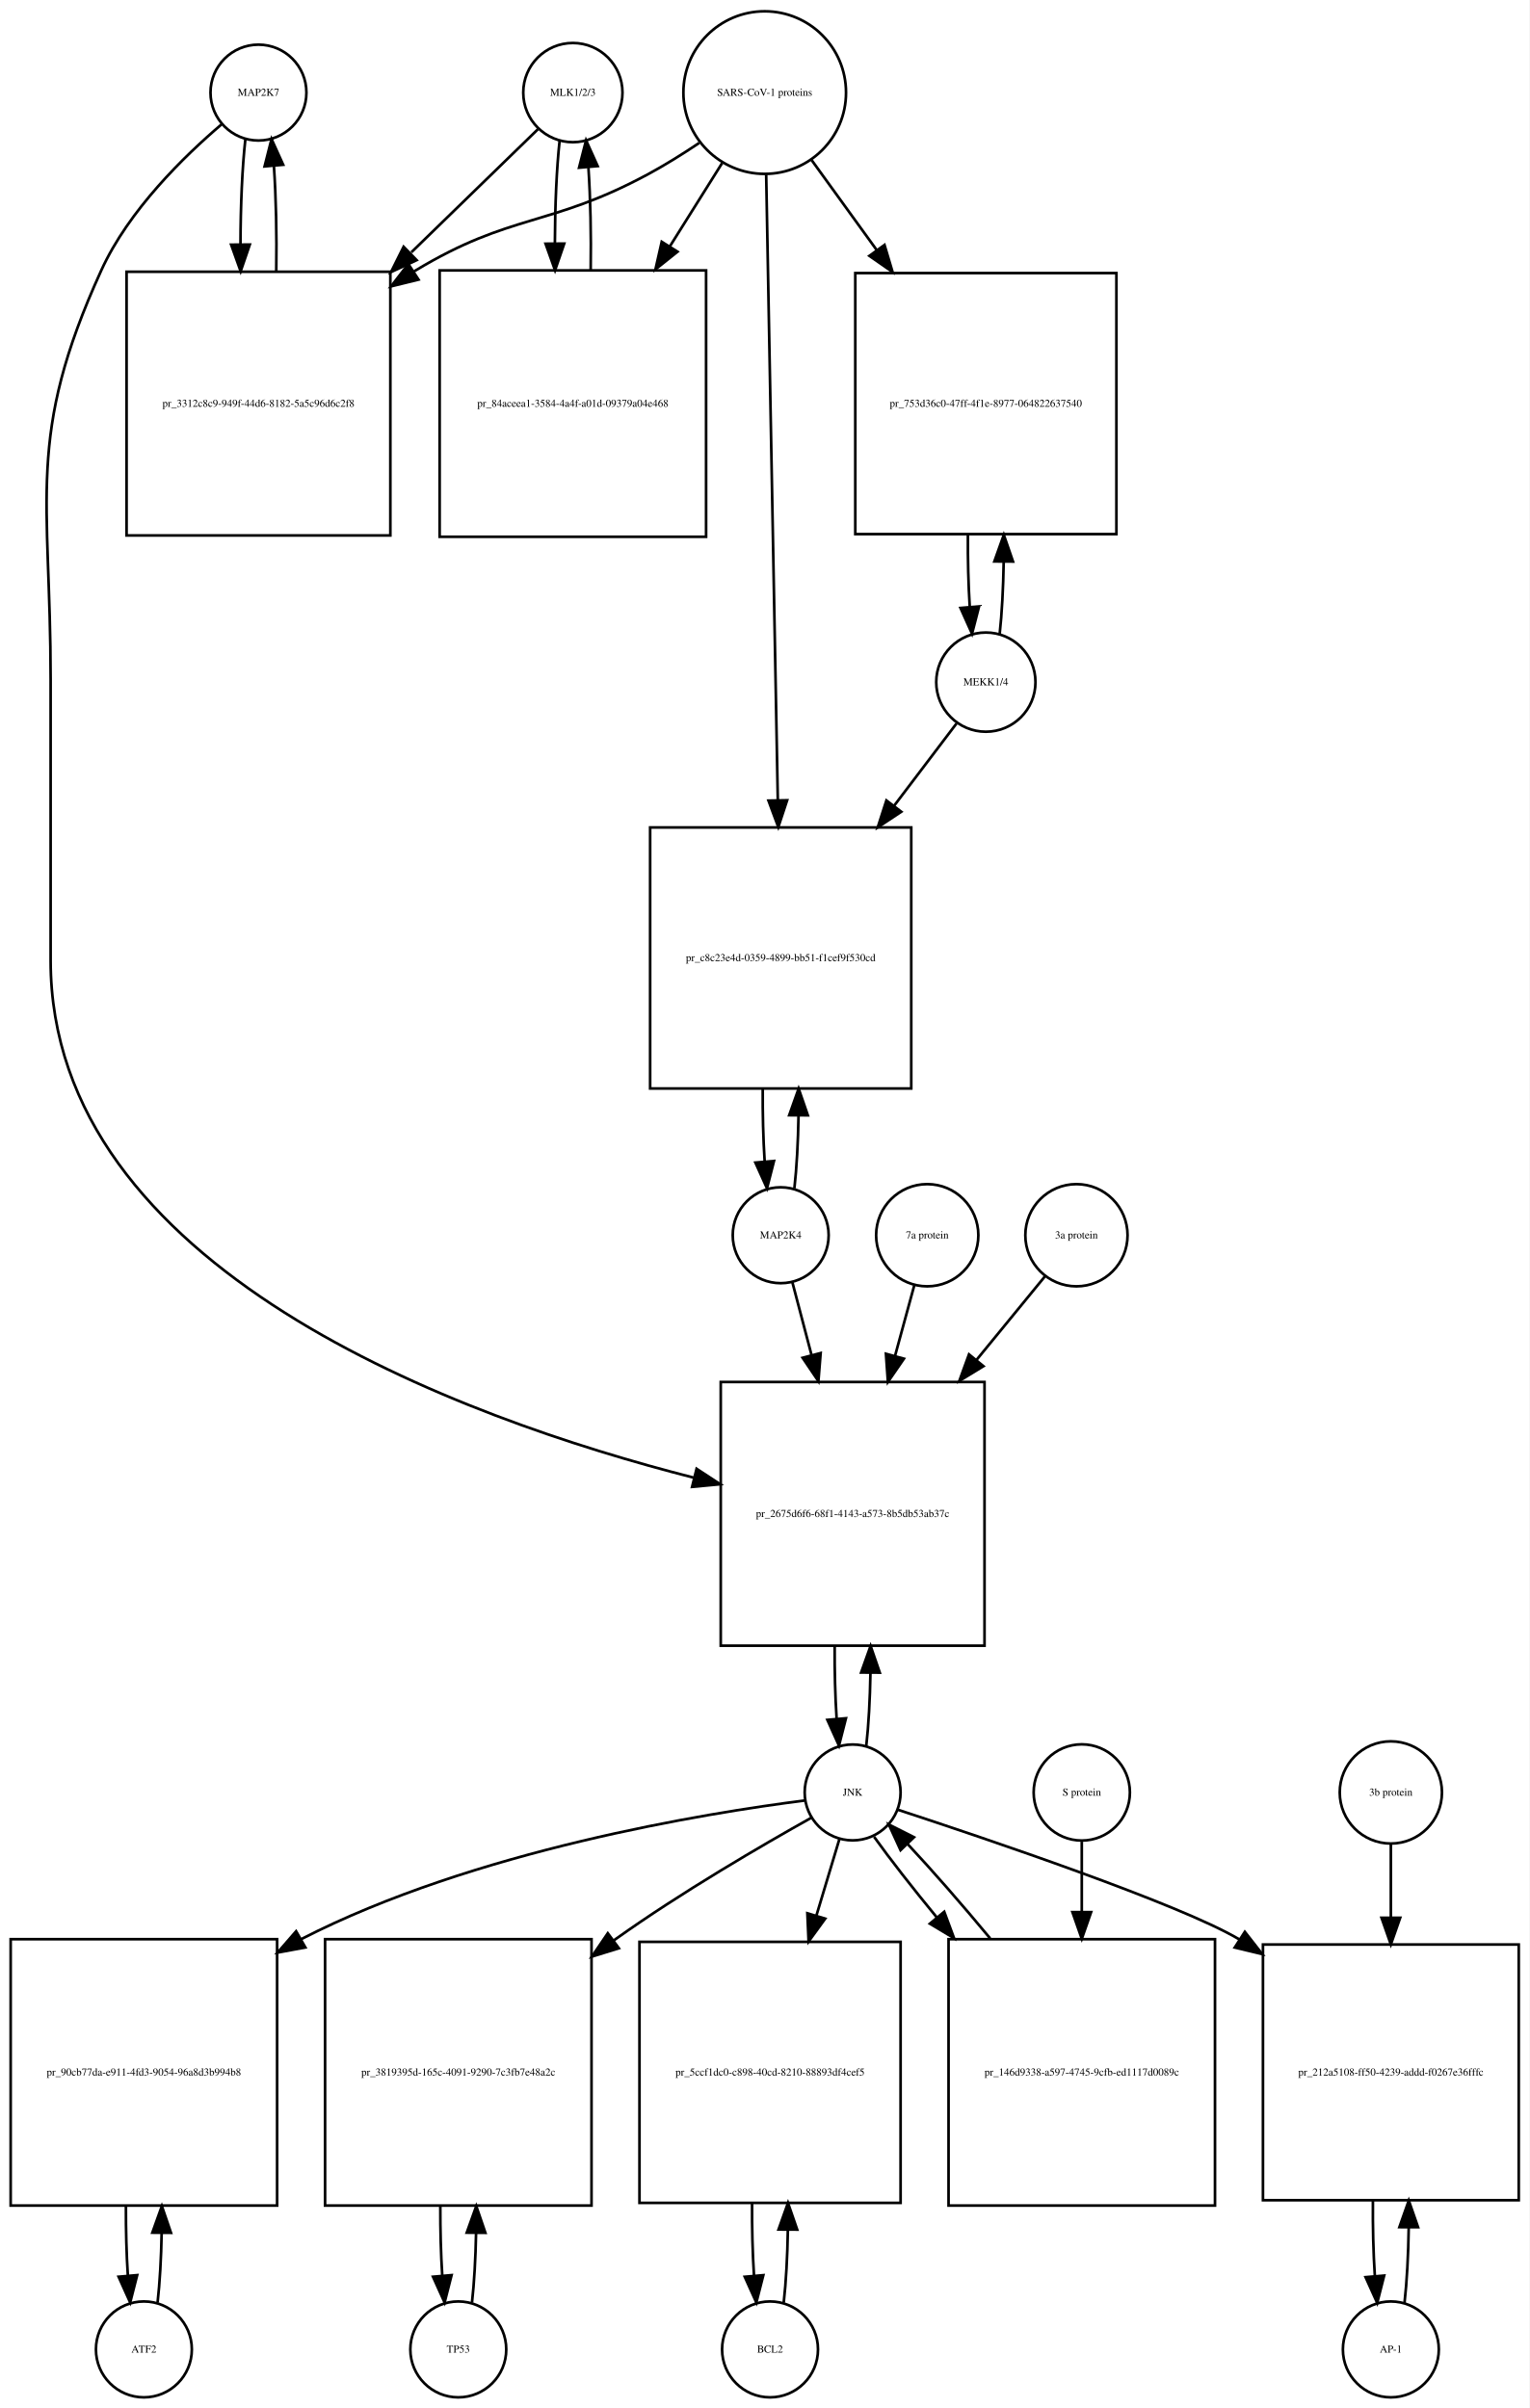
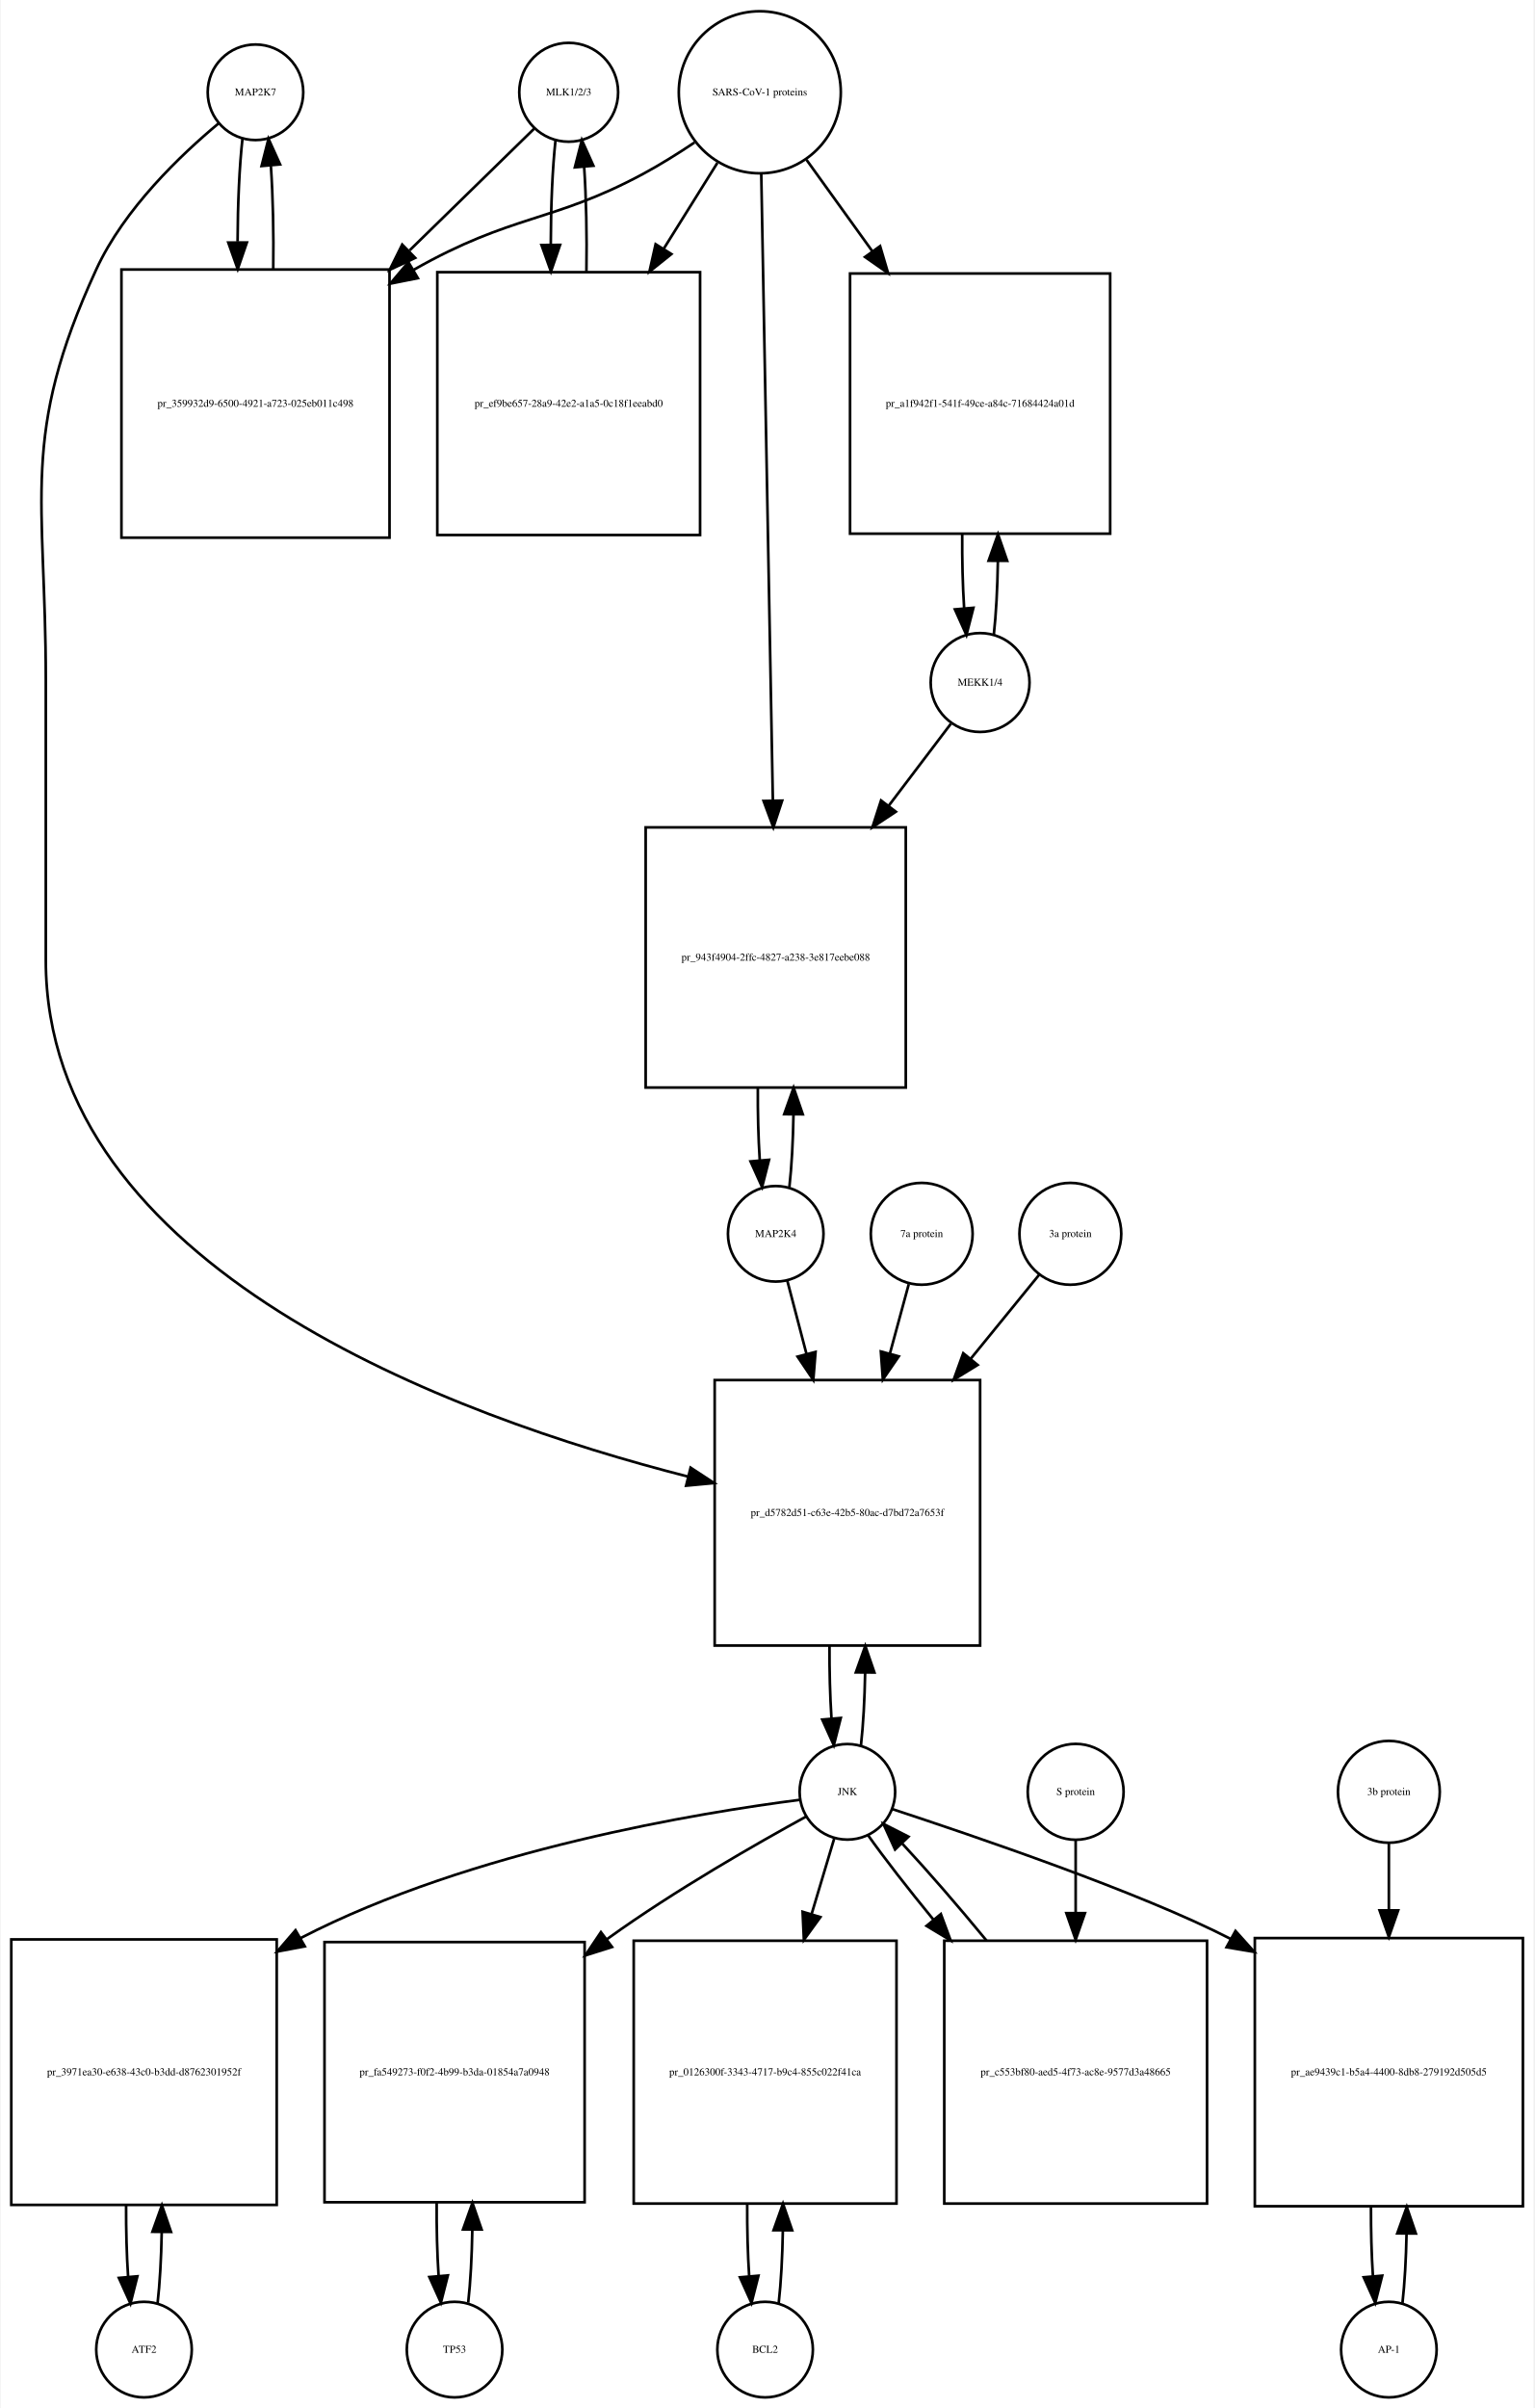
- <svg xmlns="http://www.w3.org/2000/svg" width="574pt" height="904pt" viewBox="0.00 0.00 574.00 904.01">
-   <g id="graph0" class="graph" transform="scale(1 1) rotate(0) translate(4 900.009)">
-     <polygon fill="white" stroke="none" points="-4,4 -4,-900.009 570,-900.009 570,4 -4,4" />
+ <svg xmlns="http://www.w3.org/2000/svg" width="578pt" height="907pt" viewBox="0.00 0.00 577.50 907.01">
+   <g id="graph0" class="graph" transform="scale(1 1) rotate(0) translate(4 903.009)">
+     <polygon fill="white" stroke="none" points="-4,4 -4,-903.009 573.5,-903.009 573.5,4 -4,4" />
    <g id="node1" class="node">
-       <ellipse fill="none" stroke="black" cx="93" cy="-865.25" rx="18" ry="18" />
-       <text text-anchor="middle" x="93" y="-864.05" font-family="Times,serif" font-size="4.00">MAP2K7</text>
+       <ellipse fill="none" stroke="black" cx="92" cy="-868.25" rx="18" ry="18" />
+       <text text-anchor="middle" x="92" y="-867.05" font-family="Times,serif" font-size="4.00">MAP2K7</text>
    </g>
    <g id="node2" class="node">
-       <polygon fill="none" stroke="black" points="142.5,-797.991 43.5,-797.991 43.5,-698.991 142.5,-698.991 142.5,-797.991" />
-       <text text-anchor="middle" x="93" y="-747.291" font-family="Times,serif" font-size="4.00">pr_3312c8c9-949f-44d6-8182-5a5c96d6c2f8</text>
+       <polygon fill="none" stroke="black" points="142.5,-801.491 41.5,-801.491 41.5,-700.491 142.5,-700.491 142.5,-801.491" />
+       <text text-anchor="middle" x="92" y="-749.791" font-family="Times,serif" font-size="4.00">pr_359932d9-6500-4921-a723-025eb011c498</text>
    </g>
    <g id="edge1" class="edge">
-       <path fill="none" stroke="black" d="M88.099,-847.808C86.904,-837.233 86.288,-822.787 86.252,-808.226" />
-       <polygon fill="black" stroke="black" points="89.752,-808.195 86.319,-798.172 82.752,-808.148 89.752,-808.195" />
+       <path fill="none" stroke="black" d="M87.099,-850.736C85.932,-840.368 85.317,-826.294 85.255,-812.024" />
+       <polygon fill="black" stroke="black" points="88.757,-811.666 85.308,-801.648 81.757,-811.63 88.757,-811.666" />
    </g>
    <g id="node20" class="node">
-       <polygon fill="none" stroke="black" points="365.5,-381.184 266.5,-381.184 266.5,-282.184 365.5,-282.184 365.5,-381.184" />
-       <text text-anchor="middle" x="316" y="-330.484" font-family="Times,serif" font-size="4.00">pr_2675d6f6-68f1-4143-a573-8b5db53ab37c</text>
+       <polygon fill="none" stroke="black" points="365,-383.184 265,-383.184 265,-283.184 365,-283.184 365,-383.184" />
+       <text text-anchor="middle" x="315" y="-331.984" font-family="Times,serif" font-size="4.00">pr_d5782d51-c63e-42b5-80ac-d7bd72a7653f</text>
    </g>
    <g id="edge2" class="edge">
-       <path fill="none" stroke="black" d="M79.141,-853.31C65.187,-841.432 44.295,-821.105 34,-798.491 5.508,-735.901 15,-713.699 15,-644.929 15,-644.929 15,-644.929 15,-539.368 15,-423.395 168.726,-367.624 256.459,-345.238" />
-       <polygon fill="black" stroke="black" points="257.433,-348.603 266.296,-342.797 255.747,-341.809 257.433,-348.603" />
+       <path fill="none" stroke="black" d="M78.165,-856.581C63.971,-844.779 42.524,-824.378 32,-801.491 3.087,-738.608 13,-716.14 13,-646.929 13,-646.929 13,-646.929 13,-541.368 13,-425.197 166.831,-369.315 254.913,-346.84" />
+       <polygon fill="black" stroke="black" points="255.929,-350.194 264.792,-344.388 254.243,-343.4 255.929,-350.194" />
    </g>
    <g id="edge3" class="edge">
-       <path fill="none" stroke="black" d="M99.681,-798.172C99.899,-811.756 99.602,-826.006 98.791,-837.78" />
-       <polygon fill="black" stroke="black" points="95.299,-837.537 97.901,-847.808 102.271,-838.156 95.299,-837.537" />
+       <path fill="none" stroke="black" d="M98.692,-801.648C98.886,-814.983 98.591,-828.898 97.805,-840.463" />
+       <polygon fill="black" stroke="black" points="94.291,-840.468 96.901,-850.736 101.264,-841.081 94.291,-840.468" />
    </g>
    <g id="node3" class="node">
-       <ellipse fill="none" stroke="black" cx="211" cy="-865.25" rx="18.623" ry="18.623" />
-       <text text-anchor="middle" x="211" y="-864.05" font-family="Times,serif" font-size="4.00">MLK1/2/3</text>
+       <ellipse fill="none" stroke="black" cx="210" cy="-868.25" rx="18.623" ry="18.623" />
+       <text text-anchor="middle" x="210" y="-867.05" font-family="Times,serif" font-size="4.00">MLK1/2/3</text>
    </g>
    <g id="edge4" class="edge">
-       <path fill="none" stroke="black" d="M197.921,-851.53C186.213,-840.143 168.19,-822.615 150.366,-805.281" />
-       <polygon fill="black" stroke="black" points="152.367,-802.345 142.758,-797.882 147.487,-807.363 152.367,-802.345" />
+       <path fill="none" stroke="black" d="M196.921,-854.475C185.37,-843.192 167.673,-825.906 150.085,-808.727" />
+       <polygon fill="black" stroke="black" points="152.172,-805.872 142.572,-801.388 147.28,-810.879 152.172,-805.872" />
    </g>
    <g id="node5" class="node">
-       <polygon fill="none" stroke="black" points="261,-798.491 161,-798.491 161,-698.491 261,-698.491 261,-798.491" />
-       <text text-anchor="middle" x="211" y="-747.291" font-family="Times,serif" font-size="4.00">pr_84aceea1-3584-4a4f-a01d-09379a04e468</text>
+       <polygon fill="none" stroke="black" points="259.5,-800.491 160.5,-800.491 160.5,-701.491 259.5,-701.491 259.5,-800.491" />
+       <text text-anchor="middle" x="210" y="-749.791" font-family="Times,serif" font-size="4.00">pr_ef9be657-28a9-42e2-a1a5-0c18f1eeabd0</text>
    </g>
    <g id="edge5" class="edge">
-       <path fill="none" stroke="black" d="M206.045,-847.317C204.901,-836.931 204.303,-822.949 204.253,-808.81" />
-       <polygon fill="black" stroke="black" points="207.755,-808.556 204.314,-798.536 200.755,-808.515 207.755,-808.556" />
+       <path fill="none" stroke="black" d="M205.045,-850.243C203.889,-839.712 203.292,-825.498 203.252,-811.157" />
+       <polygon fill="black" stroke="black" points="206.755,-810.766 203.322,-800.743 199.755,-810.719 206.755,-810.766" />
    </g>
    <g id="node4" class="node">
-       <ellipse fill="none" stroke="black" cx="283" cy="-865.25" rx="30.52" ry="30.52" />
-       <text text-anchor="middle" x="283" y="-864.05" font-family="Times,serif" font-size="4.00">SARS-CoV-1 proteins</text>
+       <ellipse fill="none" stroke="black" cx="282" cy="-868.25" rx="30.52" ry="30.52" />
+       <text text-anchor="middle" x="282" y="-867.05" font-family="Times,serif" font-size="4.00">SARS-CoV-1 proteins</text>
    </g>
    <g id="edge6" class="edge">
-       <path fill="none" stroke="black" d="M258.418,-846.348C252.231,-842.202 245.497,-837.986 239,-834.491 202.147,-814.667 187.834,-820.102 152,-798.491 151.808,-798.375 151.615,-798.258 151.423,-798.141" />
-       <polygon fill="black" stroke="black" points="153.069,-795.036 142.779,-792.513 149.25,-800.903 153.069,-795.036" />
+       <path fill="none" stroke="black" d="M257.418,-849.348C251.231,-845.202 244.497,-840.986 238,-837.491 203.738,-819.061 188.911,-822.54 151.641,-801.405" />
+       <polygon fill="black" stroke="black" points="153.171,-798.243 142.781,-796.167 149.608,-804.269 153.171,-798.243" />
    </g>
    <g id="edge7" class="edge">
-       <path fill="none" stroke="black" d="M267.021,-838.781C261.202,-829.506 254.36,-818.601 247.494,-807.657" />
-       <polygon fill="black" stroke="black" points="250.281,-805.514 242.001,-798.903 244.351,-809.234 250.281,-805.514" />
+       <path fill="none" stroke="black" d="M266.021,-841.67C260.012,-832.051 252.913,-820.686 245.822,-809.336" />
+       <polygon fill="black" stroke="black" points="248.687,-807.315 240.42,-800.688 242.75,-811.024 248.687,-807.315" />
    </g>
    <g id="node17" class="node">
-       <polygon fill="none" stroke="black" points="415,-797.491 317,-797.491 317,-699.491 415,-699.491 415,-797.491" />
-       <text text-anchor="middle" x="366" y="-747.291" font-family="Times,serif" font-size="4.00">pr_753d36c0-47ff-4f1e-8977-064822637540</text>
+       <polygon fill="none" stroke="black" points="414,-799.991 316,-799.991 316,-701.991 414,-701.991 414,-799.991" />
+       <text text-anchor="middle" x="365" y="-749.791" font-family="Times,serif" font-size="4.00">pr_a1f942f1-541f-49ce-a84c-71684424a01d</text>
    </g>
    <g id="edge8" class="edge">
-       <path fill="none" stroke="black" d="M300.602,-839.912C307.794,-829.969 316.437,-818.018 325.049,-806.11" />
-       <polygon fill="black" stroke="black" points="327.964,-808.053 330.988,-797.899 322.292,-803.951 327.964,-808.053" />
+       <path fill="none" stroke="black" d="M299.602,-842.806C306.871,-832.712 315.623,-820.558 324.327,-808.471" />
+       <polygon fill="black" stroke="black" points="327.323,-810.301 330.326,-800.141 321.643,-806.21 327.323,-810.301" />
    </g>
    <g id="node19" class="node">
-       <polygon fill="none" stroke="black" points="338,-589.368 240,-589.368 240,-491.368 338,-491.368 338,-589.368" />
-       <text text-anchor="middle" x="289" y="-539.168" font-family="Times,serif" font-size="4.00">pr_c8c23e4d-0359-4899-bb51-f1cef9f530cd</text>
+       <polygon fill="none" stroke="black" points="337,-591.368 239,-591.368 239,-493.368 337,-493.368 337,-591.368" />
+       <text text-anchor="middle" x="288" y="-541.168" font-family="Times,serif" font-size="4.00">pr_943f4904-2ffc-4827-a238-3e817eebe088</text>
    </g>
    <g id="edge9" class="edge">
-       <path fill="none" stroke="black" d="M283.554,-834.453C284.543,-781.217 286.63,-668.89 287.914,-599.795" />
-       <polygon fill="black" stroke="black" points="291.419,-599.573 288.105,-589.51 284.42,-599.443 291.419,-599.573" />
+       <path fill="none" stroke="black" d="M282.554,-837.36C283.544,-783.886 285.636,-670.971 286.92,-601.686" />
+       <polygon fill="black" stroke="black" points="290.425,-601.438 287.111,-591.375 283.426,-601.309 290.425,-601.438" />
    </g>
    <g id="edge10" class="edge">
-       <path fill="none" stroke="black" d="M217.686,-798.536C217.889,-811.733 217.607,-825.53 216.84,-837.056" />
-       <polygon fill="black" stroke="black" points="213.327,-837.053 215.955,-847.317 220.301,-837.654 213.327,-837.053" />
+       <path fill="none" stroke="black" d="M216.678,-800.743C216.898,-814.247 216.613,-828.417 215.823,-840.191" />
+       <polygon fill="black" stroke="black" points="212.328,-839.979 214.955,-850.243 219.302,-840.581 212.328,-839.979" />
    </g>
    <g id="node6" class="node">
      <ellipse fill="none" stroke="black" cx="50" cy="-18" rx="18" ry="18" />
      <text text-anchor="middle" x="50" y="-16.8" font-family="Times,serif" font-size="4.00">ATF2</text>
    </g>
    <g id="node7" class="node">
-       <polygon fill="none" stroke="black" points="100,-172 0,-172 0,-72 100,-72 100,-172" />
-       <text text-anchor="middle" x="50" y="-120.8" font-family="Times,serif" font-size="4.00">pr_90cb77da-e911-4fd3-9054-96a8d3b994b8</text>
+       <polygon fill="none" stroke="black" points="100,-172.5 0,-172.5 0,-72.5 100,-72.5 100,-172.5" />
+       <text text-anchor="middle" x="50" y="-121.3" font-family="Times,serif" font-size="4.00">pr_3971ea30-e638-43c0-b3dd-d8762301952f</text>
    </g>
    <g id="edge11" class="edge">
-       <path fill="none" stroke="black" d="M55.141,-35.615C55.975,-42.991 56.485,-52.162 56.671,-61.733" />
-       <polygon fill="black" stroke="black" points="53.171,-61.819 56.746,-71.793 60.171,-61.767 53.171,-61.819" />
+       <path fill="none" stroke="black" d="M55.1,-35.342C55.962,-42.84 56.486,-52.236 56.672,-62.044" />
+       <polygon fill="black" stroke="black" points="53.175,-62.376 56.745,-72.352 60.175,-62.327 53.175,-62.376" />
    </g>
    <g id="edge12" class="edge">
-       <path fill="none" stroke="black" d="M43.254,-71.793C43.217,-62.827 43.458,-53.786 43.978,-45.783" />
-       <polygon fill="black" stroke="black" points="47.482,-45.88 44.859,-35.615 40.509,-45.275 47.482,-45.88" />
+       <path fill="none" stroke="black" d="M43.255,-72.352C43.21,-63.063 43.462,-53.683 44.009,-45.433" />
+       <polygon fill="black" stroke="black" points="47.507,-45.611 44.9,-35.342 40.534,-44.996 47.507,-45.611" />
    </g>
    <g id="node8" class="node">
-       <ellipse fill="none" stroke="black" cx="316" cy="-227.092" rx="18" ry="18" />
-       <text text-anchor="middle" x="316" y="-225.892" font-family="Times,serif" font-size="4.00">JNK</text>
+       <ellipse fill="none" stroke="black" cx="315" cy="-228.092" rx="18" ry="18" />
+       <text text-anchor="middle" x="315" y="-226.892" font-family="Times,serif" font-size="4.00">JNK</text>
    </g>
    <g id="edge13" class="edge">
-       <path fill="none" stroke="black" d="M298.174,-224.087C261.142,-219.366 173.93,-205.337 109,-172 108.907,-171.952 108.815,-171.905 108.722,-171.857" />
-       <polygon fill="black" stroke="black" points="110.607,-168.903 100.189,-166.976 107.131,-174.979 110.607,-168.903" />
+       <path fill="none" stroke="black" d="M297.247,-225.095C260.368,-220.389 173.534,-206.386 109,-173 108.907,-172.952 108.814,-172.904 108.722,-172.856" />
+       <polygon fill="black" stroke="black" points="110.581,-169.888 100.17,-167.924 107.084,-175.952 110.581,-169.888" />
    </g>
    <g id="node10" class="node">
-       <polygon fill="none" stroke="black" points="218,-172 118,-172 118,-72 218,-72 218,-172" />
-       <text text-anchor="middle" x="168" y="-120.8" font-family="Times,serif" font-size="4.00">pr_3819395d-165c-4091-9290-7c3fb7e48a2c</text>
+       <polygon fill="none" stroke="black" points="216,-171.5 118,-171.5 118,-73.5 216,-73.5 216,-171.5" />
+       <text text-anchor="middle" x="167" y="-121.3" font-family="Times,serif" font-size="4.00">pr_fa549273-f0f2-4b99-b3da-01854a7a0948</text>
    </g>
    <g id="edge14" class="edge">
-       <path fill="none" stroke="black" d="M300.447,-217.564C282.331,-207.423 251.73,-189.64 227,-172 226.817,-171.87 226.634,-171.739 226.451,-171.607" />
-       <polygon fill="black" stroke="black" points="228.266,-168.597 218.144,-165.468 224.106,-174.226 228.266,-168.597" />
+       <path fill="none" stroke="black" d="M299.546,-218.832C281.219,-208.806 250.006,-190.997 225,-173 224.819,-172.87 224.637,-172.739 224.456,-172.607" />
+       <polygon fill="black" stroke="black" points="226.339,-169.645 216.236,-166.452 222.143,-175.248 226.339,-169.645" />
    </g>
    <g id="node12" class="node">
-       <polygon fill="none" stroke="black" points="334,-171 236,-171 236,-73 334,-73 334,-171" />
-       <text text-anchor="middle" x="285" y="-120.8" font-family="Times,serif" font-size="4.00">pr_5ccf1dc0-c898-40cd-8210-88893df4cef5</text>
+       <polygon fill="none" stroke="black" points="333.5,-172 234.5,-172 234.5,-73 333.5,-73 333.5,-172" />
+       <text text-anchor="middle" x="284" y="-121.3" font-family="Times,serif" font-size="4.00">pr_0126300f-3343-4717-b9c4-855c022f41ca</text>
    </g>
    <g id="edge15" class="edge">
-       <path fill="none" stroke="black" d="M311.019,-209.528C308.608,-201.51 305.554,-191.354 302.393,-180.842" />
-       <polygon fill="black" stroke="black" points="305.708,-179.709 299.476,-171.141 299.004,-181.725 305.708,-179.709" />
+       <path fill="none" stroke="black" d="M310.019,-210.448C307.634,-202.479 304.62,-192.407 301.496,-181.967" />
+       <polygon fill="black" stroke="black" points="304.831,-180.903 298.611,-172.326 298.125,-182.91 304.831,-180.903" />
    </g>
    <g id="node14" class="node">
-       <polygon fill="none" stroke="black" points="566,-170 470,-170 470,-74 566,-74 566,-170" />
-       <text text-anchor="middle" x="518" y="-120.8" font-family="Times,serif" font-size="4.00">pr_212a5108-ff50-4239-addd-f0267e36fffc</text>
+       <polygon fill="none" stroke="black" points="569.5,-173 468.5,-173 468.5,-72 569.5,-72 569.5,-173" />
+       <text text-anchor="middle" x="519" y="-121.3" font-family="Times,serif" font-size="4.00">pr_ae9439c1-b5a4-4400-8db8-279192d505d5</text>
    </g>
    <g id="edge16" class="edge">
-       <path fill="none" stroke="black" d="M332.933,-220.611C366.12,-209.735 438.445,-185.324 461,-172 461.091,-171.946 461.183,-171.892 461.274,-171.838" />
-       <polygon fill="black" stroke="black" points="463.2,-174.76 469.719,-166.408 459.414,-168.872 463.2,-174.76" />
+       <path fill="none" stroke="black" d="M331.919,-221.588C362.232,-211.608 425.23,-190.296 459.452,-172.66" />
+       <polygon fill="black" stroke="black" points="461.217,-175.684 468.29,-167.796 457.841,-169.551 461.217,-175.684" />
    </g>
    <g id="edge17" class="edge">
-       <path fill="none" stroke="black" d="M321.126,-244.673C321.996,-252.352 322.517,-261.986 322.687,-272.004" />
-       <polygon fill="black" stroke="black" points="319.188,-272.111 322.742,-282.092 326.188,-272.073 319.188,-272.111" />
+       <path fill="none" stroke="black" d="M320.113,-245.641C320.984,-253.309 321.507,-262.935 321.683,-272.957" />
+       <polygon fill="black" stroke="black" points="318.183,-273.074 321.743,-283.053 325.183,-273.032 318.183,-273.074" />
    </g>
    <g id="node23" class="node">
-       <polygon fill="none" stroke="black" points="452,-172 352,-172 352,-72 452,-72 452,-172" />
-       <text text-anchor="middle" x="402" y="-120.8" font-family="Times,serif" font-size="4.00">pr_146d9338-a597-4745-9cfb-ed1117d0089c</text>
+       <polygon fill="none" stroke="black" points="450.5,-172 351.5,-172 351.5,-73 450.5,-73 450.5,-172" />
+       <text text-anchor="middle" x="401" y="-121.3" font-family="Times,serif" font-size="4.00">pr_c553bf80-aed5-4f73-ac8e-9577d3a48665</text>
    </g>
    <g id="edge18" class="edge">
-       <path fill="none" stroke="black" d="M324.052,-210.434C330.006,-202.105 338.456,-191.294 347.628,-180.129" />
-       <polygon fill="black" stroke="black" points="350.376,-182.298 354.072,-172.369 344.991,-177.826 350.376,-182.298" />
+       <path fill="none" stroke="black" d="M322.734,-211.807C328.881,-203.127 337.806,-191.664 347.466,-179.883" />
+       <polygon fill="black" stroke="black" points="350.212,-182.054 353.897,-172.121 344.822,-177.588 350.212,-182.054" />
    </g>
    <g id="node9" class="node">
-       <ellipse fill="none" stroke="black" cx="168" cy="-18" rx="18" ry="18" />
-       <text text-anchor="middle" x="168" y="-16.8" font-family="Times,serif" font-size="4.00">TP53</text>
+       <ellipse fill="none" stroke="black" cx="167" cy="-18" rx="18" ry="18" />
+       <text text-anchor="middle" x="167" y="-16.8" font-family="Times,serif" font-size="4.00">TP53</text>
    </g>
    <g id="edge19" class="edge">
-       <path fill="none" stroke="black" d="M173.141,-35.615C173.975,-42.991 174.485,-52.162 174.671,-61.733" />
-       <polygon fill="black" stroke="black" points="171.171,-61.819 174.746,-71.793 178.171,-61.767 171.171,-61.819" />
+       <path fill="none" stroke="black" d="M172.139,-35.679C173.009,-43.399 173.526,-53.079 173.692,-63.133" />
+       <polygon fill="black" stroke="black" points="170.192,-63.268 173.74,-73.251 177.192,-63.235 170.192,-63.268" />
    </g>
    <g id="edge20" class="edge">
-       <path fill="none" stroke="black" d="M161.254,-71.793C161.217,-62.827 161.458,-53.786 161.978,-45.783" />
-       <polygon fill="black" stroke="black" points="165.482,-45.88 162.859,-35.615 158.509,-45.275 165.482,-45.88" />
+       <path fill="none" stroke="black" d="M160.26,-73.251C160.195,-63.759 160.44,-54.129 160.994,-45.669" />
+       <polygon fill="black" stroke="black" points="164.483,-45.944 161.861,-35.679 157.509,-45.338 164.483,-45.944" />
    </g>
    <g id="node11" class="node">
-       <ellipse fill="none" stroke="black" cx="285" cy="-18" rx="18" ry="18" />
-       <text text-anchor="middle" x="285" y="-16.8" font-family="Times,serif" font-size="4.00">BCL2</text>
+       <ellipse fill="none" stroke="black" cx="284" cy="-18" rx="18" ry="18" />
+       <text text-anchor="middle" x="284" y="-16.8" font-family="Times,serif" font-size="4.00">BCL2</text>
    </g>
    <g id="edge21" class="edge">
-       <path fill="none" stroke="black" d="M290.139,-35.597C291.009,-43.28 291.526,-52.913 291.692,-62.917" />
-       <polygon fill="black" stroke="black" points="288.192,-63.004 291.74,-72.987 295.192,-62.97 288.192,-63.004" />
+       <path fill="none" stroke="black" d="M289.126,-35.566C289.996,-43.238 290.517,-52.864 290.687,-62.873" />
+       <polygon fill="black" stroke="black" points="287.188,-62.971 290.742,-72.951 294.188,-62.933 287.188,-62.971" />
    </g>
    <g id="edge22" class="edge">
-       <path fill="none" stroke="black" d="M278.26,-72.987C278.196,-63.646 278.434,-54.17 278.975,-45.82" />
-       <polygon fill="black" stroke="black" points="282.485,-45.862 279.861,-35.597 275.511,-45.258 282.485,-45.862" />
+       <path fill="none" stroke="black" d="M277.258,-72.951C277.201,-63.597 277.443,-54.122 277.987,-45.779" />
+       <polygon fill="black" stroke="black" points="281.495,-45.832 278.874,-35.566 274.521,-45.226 281.495,-45.832" />
    </g>
    <g id="node13" class="node">
-       <ellipse fill="none" stroke="black" cx="518" cy="-18" rx="18" ry="18" />
-       <text text-anchor="middle" x="518" y="-16.8" font-family="Times,serif" font-size="4.00">AP-1</text>
+       <ellipse fill="none" stroke="black" cx="519" cy="-18" rx="18" ry="18" />
+       <text text-anchor="middle" x="519" y="-16.8" font-family="Times,serif" font-size="4.00">AP-1</text>
    </g>
    <g id="edge23" class="edge">
-       <path fill="none" stroke="black" d="M523.123,-35.455C524.03,-43.401 524.558,-53.458 524.706,-63.86" />
-       <polygon fill="black" stroke="black" points="521.206,-63.891 524.733,-73.881 528.206,-63.872 521.206,-63.891" />
+       <path fill="none" stroke="black" d="M524.128,-35.582C524.962,-42.947 525.475,-52.111 525.665,-61.684" />
+       <polygon fill="black" stroke="black" points="522.166,-61.78 525.747,-71.751 529.166,-61.723 522.166,-61.78" />
    </g>
    <g id="edge24" class="edge">
-       <path fill="none" stroke="black" d="M511.267,-73.881C511.18,-64.192 511.42,-54.315 511.986,-45.659" />
-       <polygon fill="black" stroke="black" points="515.494,-45.722 512.877,-35.455 508.52,-45.113 515.494,-45.722" />
+       <path fill="none" stroke="black" d="M512.253,-71.751C512.222,-62.774 512.467,-53.735 512.989,-45.738" />
+       <polygon fill="black" stroke="black" points="516.493,-45.848 513.872,-35.582 509.519,-45.242 516.493,-45.848" />
    </g>
    <g id="node15" class="node">
-       <ellipse fill="none" stroke="black" cx="518" cy="-227.092" rx="19.184" ry="19.184" />
-       <text text-anchor="middle" x="518" y="-225.892" font-family="Times,serif" font-size="4.00">3b protein</text>
+       <ellipse fill="none" stroke="black" cx="519" cy="-228.092" rx="19.184" ry="19.184" />
+       <text text-anchor="middle" x="519" y="-226.892" font-family="Times,serif" font-size="4.00">3b protein</text>
    </g>
    <g id="edge25" class="edge">
-       <path fill="none" stroke="black" d="M518,-207.661C518,-199.756 518,-190.048 518,-180.061" />
-       <polygon fill="black" stroke="black" points="521.5,-180.037 518,-170.037 514.5,-180.037 521.5,-180.037" />
+       <path fill="none" stroke="black" d="M519,-208.572C519,-201.384 519,-192.713 519,-183.693" />
+       <polygon fill="black" stroke="black" points="522.5,-183.421 519,-173.421 515.5,-183.421 522.5,-183.421" />
    </g>
    <g id="node16" class="node">
-       <ellipse fill="none" stroke="black" cx="366" cy="-643.929" rx="18.623" ry="18.623" />
-       <text text-anchor="middle" x="366" y="-642.729" font-family="Times,serif" font-size="4.00">MEKK1/4</text>
+       <ellipse fill="none" stroke="black" cx="365" cy="-645.929" rx="18.623" ry="18.623" />
+       <text text-anchor="middle" x="365" y="-644.729" font-family="Times,serif" font-size="4.00">MEKK1/4</text>
    </g>
    <g id="edge26" class="edge">
-       <path fill="none" stroke="black" d="M371.192,-662.096C372.025,-669.7 372.525,-679.136 372.689,-688.934" />
-       <polygon fill="black" stroke="black" points="369.191,-689.23 372.74,-699.213 376.19,-689.196 369.191,-689.23" />
+       <path fill="none" stroke="black" d="M370.151,-663.812C371.021,-671.623 371.536,-681.412 371.696,-691.565" />
+       <polygon fill="black" stroke="black" points="368.197,-691.793 371.738,-701.779 375.197,-691.765 368.197,-691.793" />
    </g>
    <g id="edge27" class="edge">
-       <path fill="none" stroke="black" d="M354.968,-628.378C348.616,-620 340.182,-608.876 331.475,-597.391" />
-       <polygon fill="black" stroke="black" points="334.255,-595.265 325.425,-589.411 328.677,-599.494 334.255,-595.265" />
+       <path fill="none" stroke="black" d="M353.968,-630.378C347.616,-622 339.182,-610.876 330.475,-599.391" />
+       <polygon fill="black" stroke="black" points="333.255,-597.265 324.425,-591.411 327.677,-601.494 333.255,-597.265" />
    </g>
    <g id="edge28" class="edge">
-       <path fill="none" stroke="black" d="M359.26,-699.213C359.197,-689.965 359.427,-680.586 359.951,-672.285" />
-       <polygon fill="black" stroke="black" points="363.457,-672.354 360.808,-662.096 356.482,-671.767 363.457,-672.354" />
+       <path fill="none" stroke="black" d="M358.262,-701.779C358.19,-692.202 358.43,-682.471 358.983,-673.917" />
+       <polygon fill="black" stroke="black" points="362.482,-674.075 359.849,-663.812 355.507,-673.477 362.482,-674.075" />
    </g>
    <g id="node18" class="node">
-       <ellipse fill="none" stroke="black" cx="289" cy="-436.276" rx="18" ry="18" />
-       <text text-anchor="middle" x="289" y="-435.076" font-family="Times,serif" font-size="4.00">MAP2K4</text>
+       <ellipse fill="none" stroke="black" cx="288" cy="-438.276" rx="18" ry="18" />
+       <text text-anchor="middle" x="288" y="-437.076" font-family="Times,serif" font-size="4.00">MAP2K4</text>
    </g>
    <g id="edge29" class="edge">
-       <path fill="none" stroke="black" d="M294.139,-453.888C295.009,-461.577 295.526,-471.219 295.692,-481.233" />
-       <polygon fill="black" stroke="black" points="292.192,-481.328 295.74,-491.311 299.192,-481.294 292.192,-481.328" />
+       <path fill="none" stroke="black" d="M293.139,-455.888C294.009,-463.577 294.526,-473.219 294.692,-483.233" />
+       <polygon fill="black" stroke="black" points="291.192,-483.328 294.74,-493.311 298.192,-483.294 291.192,-483.328" />
    </g>
    <g id="edge30" class="edge">
-       <path fill="none" stroke="black" d="M293.338,-418.792C295.371,-411.066 297.93,-401.345 300.589,-391.24" />
-       <polygon fill="black" stroke="black" points="303.996,-392.048 303.156,-381.487 297.226,-390.267 303.996,-392.048" />
+       <path fill="none" stroke="black" d="M292.338,-420.712C294.371,-412.948 296.93,-403.18 299.589,-393.025" />
+       <polygon fill="black" stroke="black" points="303.008,-393.785 302.156,-383.225 296.237,-392.012 303.008,-393.785" />
    </g>
    <g id="edge31" class="edge">
-       <path fill="none" stroke="black" d="M282.26,-491.311C282.196,-481.961 282.434,-472.478 282.975,-464.12" />
-       <polygon fill="black" stroke="black" points="286.486,-464.153 283.861,-453.888 279.512,-463.549 286.486,-464.153" />
+       <path fill="none" stroke="black" d="M281.26,-493.311C281.196,-483.961 281.434,-474.478 281.975,-466.12" />
+       <polygon fill="black" stroke="black" points="285.486,-466.153 282.861,-455.888 278.512,-465.549 285.486,-466.153" />
    </g>
    <g id="edge32" class="edge">
-       <path fill="none" stroke="black" d="M309.258,-282.092C309.201,-272.729 309.443,-263.246 309.987,-254.894" />
-       <polygon fill="black" stroke="black" points="313.496,-254.938 310.874,-244.673 306.522,-254.333 313.496,-254.938" />
+       <path fill="none" stroke="black" d="M308.257,-283.053C308.205,-273.678 308.452,-264.196 308.998,-255.851" />
+       <polygon fill="black" stroke="black" points="312.506,-255.907 309.887,-245.641 305.533,-255.3 312.506,-255.907" />
    </g>
    <g id="node21" class="node">
-       <ellipse fill="none" stroke="black" cx="344" cy="-436.276" rx="19.184" ry="19.184" />
-       <text text-anchor="middle" x="344" y="-435.076" font-family="Times,serif" font-size="4.00">7a protein</text>
+       <ellipse fill="none" stroke="black" cx="343" cy="-438.276" rx="19.184" ry="19.184" />
+       <text text-anchor="middle" x="343" y="-437.076" font-family="Times,serif" font-size="4.00">7a protein</text>
    </g>
    <g id="edge33" class="edge">
-       <path fill="none" stroke="black" d="M339.123,-417.406C337.055,-409.828 334.516,-400.526 331.887,-390.893" />
-       <polygon fill="black" stroke="black" points="335.251,-389.926 329.242,-381.201 328.498,-391.769 335.251,-389.926" />
+       <path fill="none" stroke="black" d="M338.123,-419.318C336.099,-411.868 333.626,-402.761 331.057,-393.305" />
+       <polygon fill="black" stroke="black" points="334.361,-392.113 328.362,-383.38 327.605,-393.948 334.361,-392.113" />
    </g>
    <g id="node22" class="node">
-       <ellipse fill="none" stroke="black" cx="400" cy="-436.276" rx="19.184" ry="19.184" />
-       <text text-anchor="middle" x="400" y="-435.076" font-family="Times,serif" font-size="4.00">3a protein</text>
+       <ellipse fill="none" stroke="black" cx="399" cy="-438.276" rx="19.184" ry="19.184" />
+       <text text-anchor="middle" x="399" y="-437.076" font-family="Times,serif" font-size="4.00">3a protein</text>
    </g>
    <g id="edge34" class="edge">
-       <path fill="none" stroke="black" d="M388.32,-421.011C381.368,-412.52 372.043,-401.13 362.404,-389.359" />
-       <polygon fill="black" stroke="black" points="365.091,-387.115 356.047,-381.595 359.674,-391.549 365.091,-387.115" />
+       <path fill="none" stroke="black" d="M387.32,-422.941C380.368,-414.409 371.043,-402.964 361.404,-391.135" />
+       <polygon fill="black" stroke="black" points="364.077,-388.875 355.047,-383.333 358.651,-393.296 364.077,-388.875" />
    </g>
    <g id="edge35" class="edge">
-       <path fill="none" stroke="black" d="M367.602,-172.319C357.113,-184.969 345.931,-197.799 336.606,-207.752" />
-       <polygon fill="black" stroke="black" points="333.986,-205.427 329.574,-215.059 339.03,-210.281 333.986,-205.427" />
+       <path fill="none" stroke="black" d="M367.398,-172.092C356.737,-185.047 345.288,-198.269 335.756,-208.502" />
+       <polygon fill="black" stroke="black" points="332.96,-206.361 328.574,-216.006 338.017,-211.202 332.96,-206.361" />
    </g>
    <g id="node24" class="node">
-       <ellipse fill="none" stroke="black" cx="402" cy="-227.092" rx="18.062" ry="18.062" />
-       <text text-anchor="middle" x="402" y="-225.892" font-family="Times,serif" font-size="4.00">S protein</text>
+       <ellipse fill="none" stroke="black" cx="401" cy="-228.092" rx="18.062" ry="18.062" />
+       <text text-anchor="middle" x="401" y="-226.892" font-family="Times,serif" font-size="4.00">S protein</text>
    </g>
    <g id="edge36" class="edge">
-       <path fill="none" stroke="black" d="M402,-208.604C402,-201.1 402,-191.853 402,-182.241" />
-       <polygon fill="black" stroke="black" points="405.5,-182.149 402,-172.149 398.5,-182.149 405.5,-182.149" />
+       <path fill="none" stroke="black" d="M401,-209.986C401,-202.228 401,-192.548 401,-182.5" />
+       <polygon fill="black" stroke="black" points="404.5,-182.386 401,-172.386 397.5,-182.386 404.5,-182.386" />
    </g>
  </g>
</svg>
